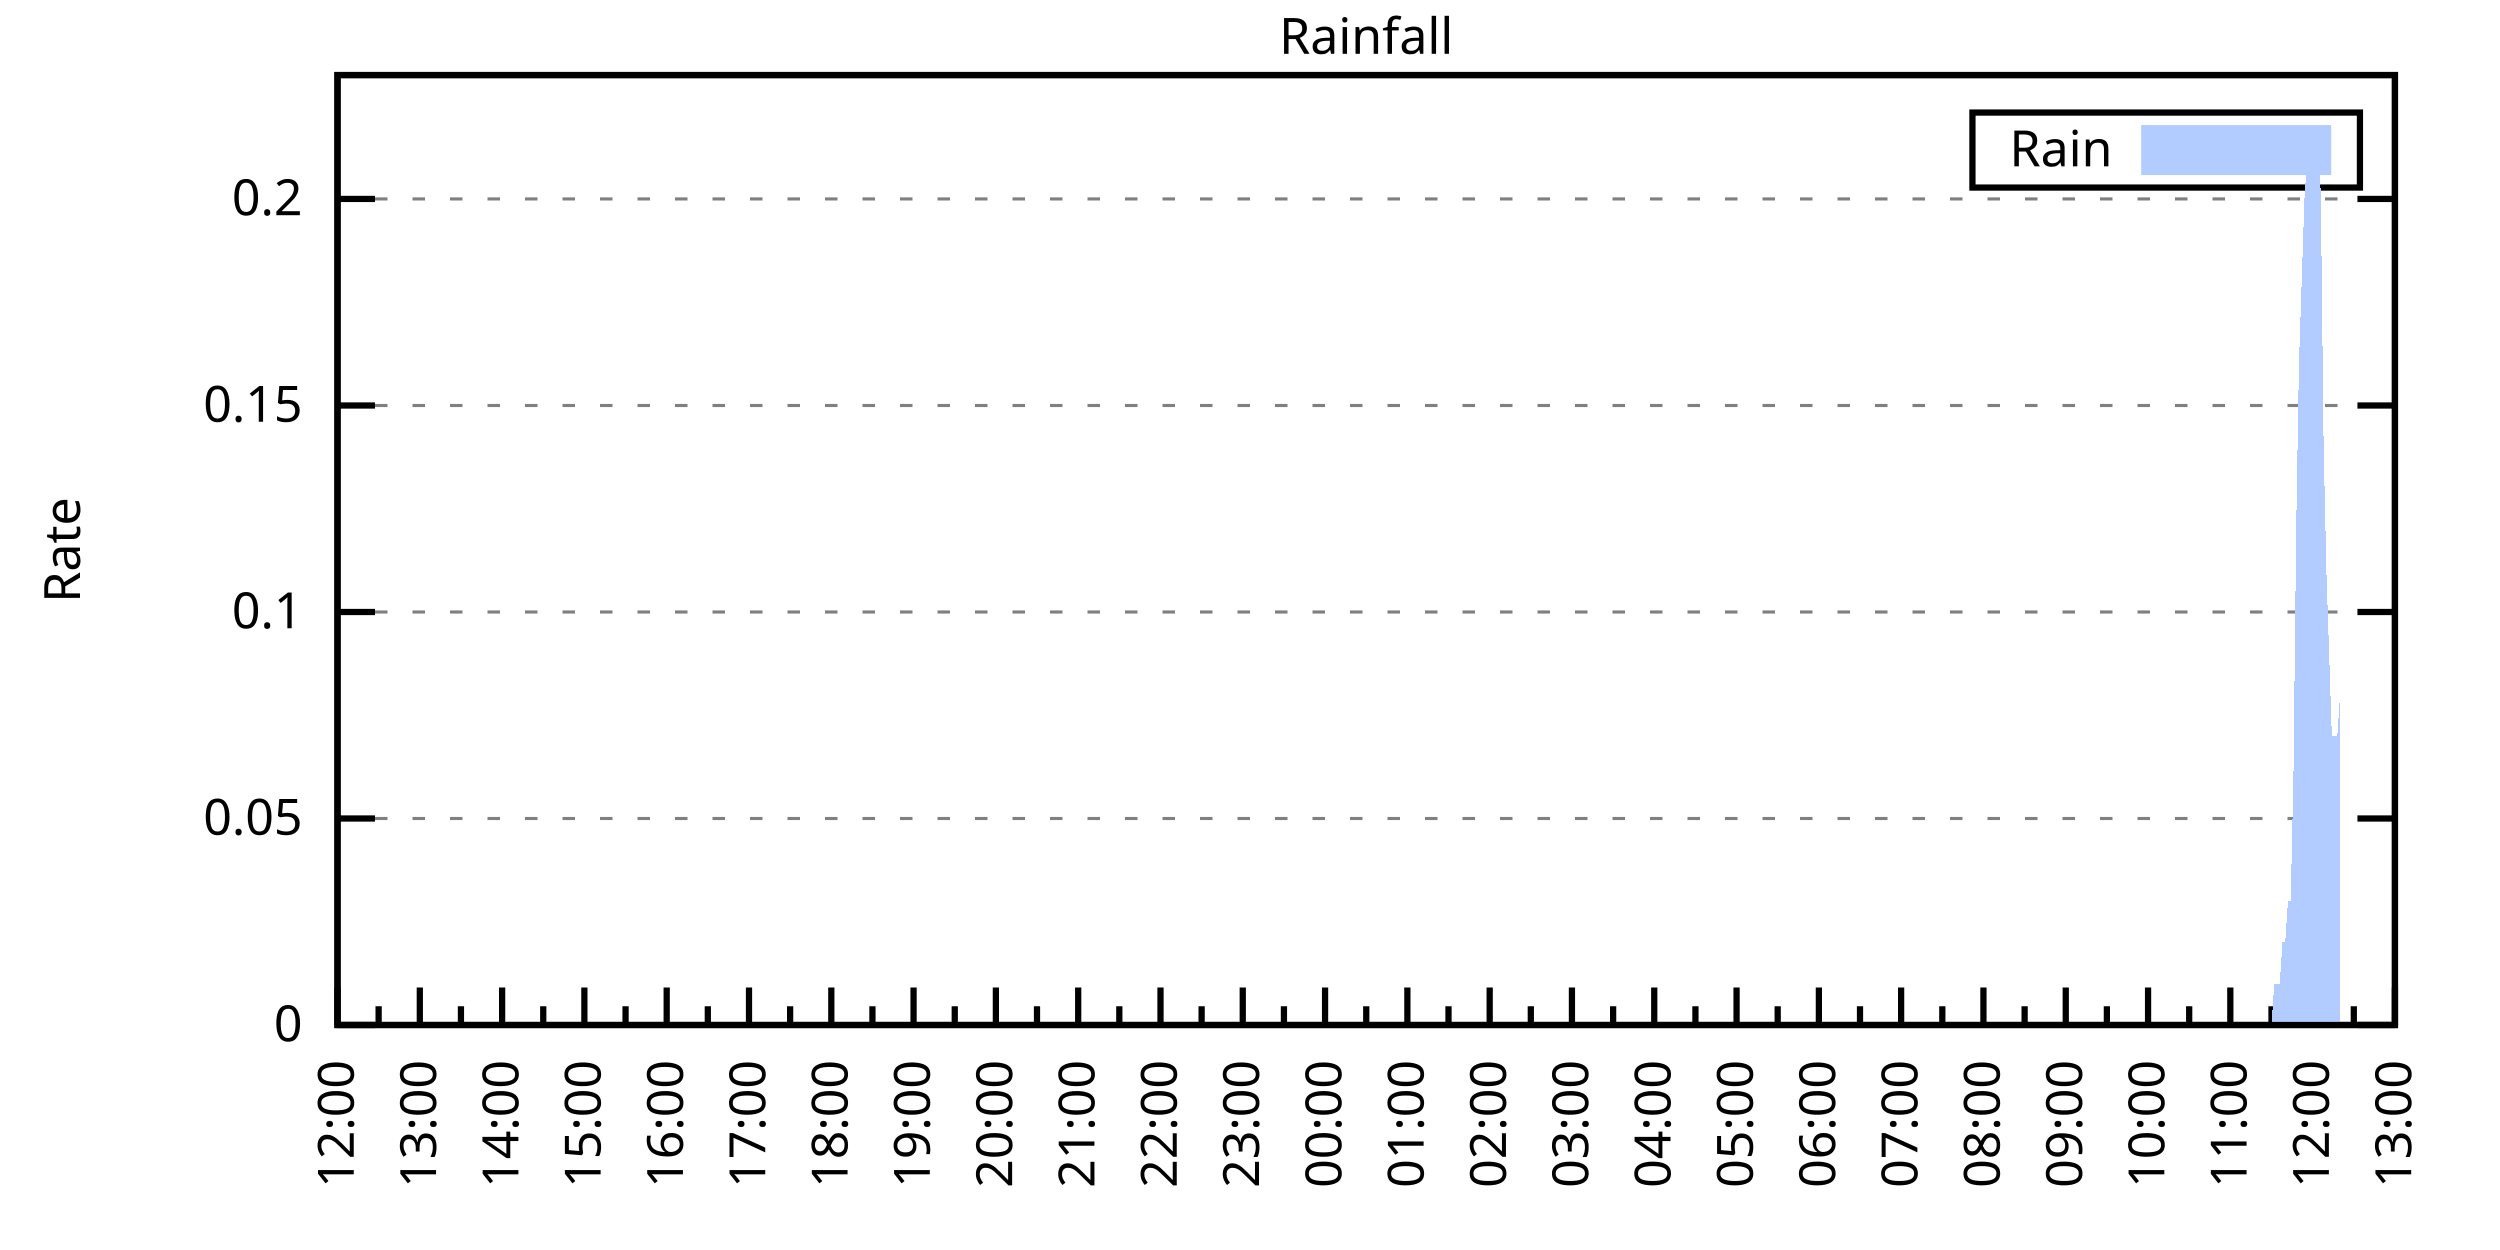
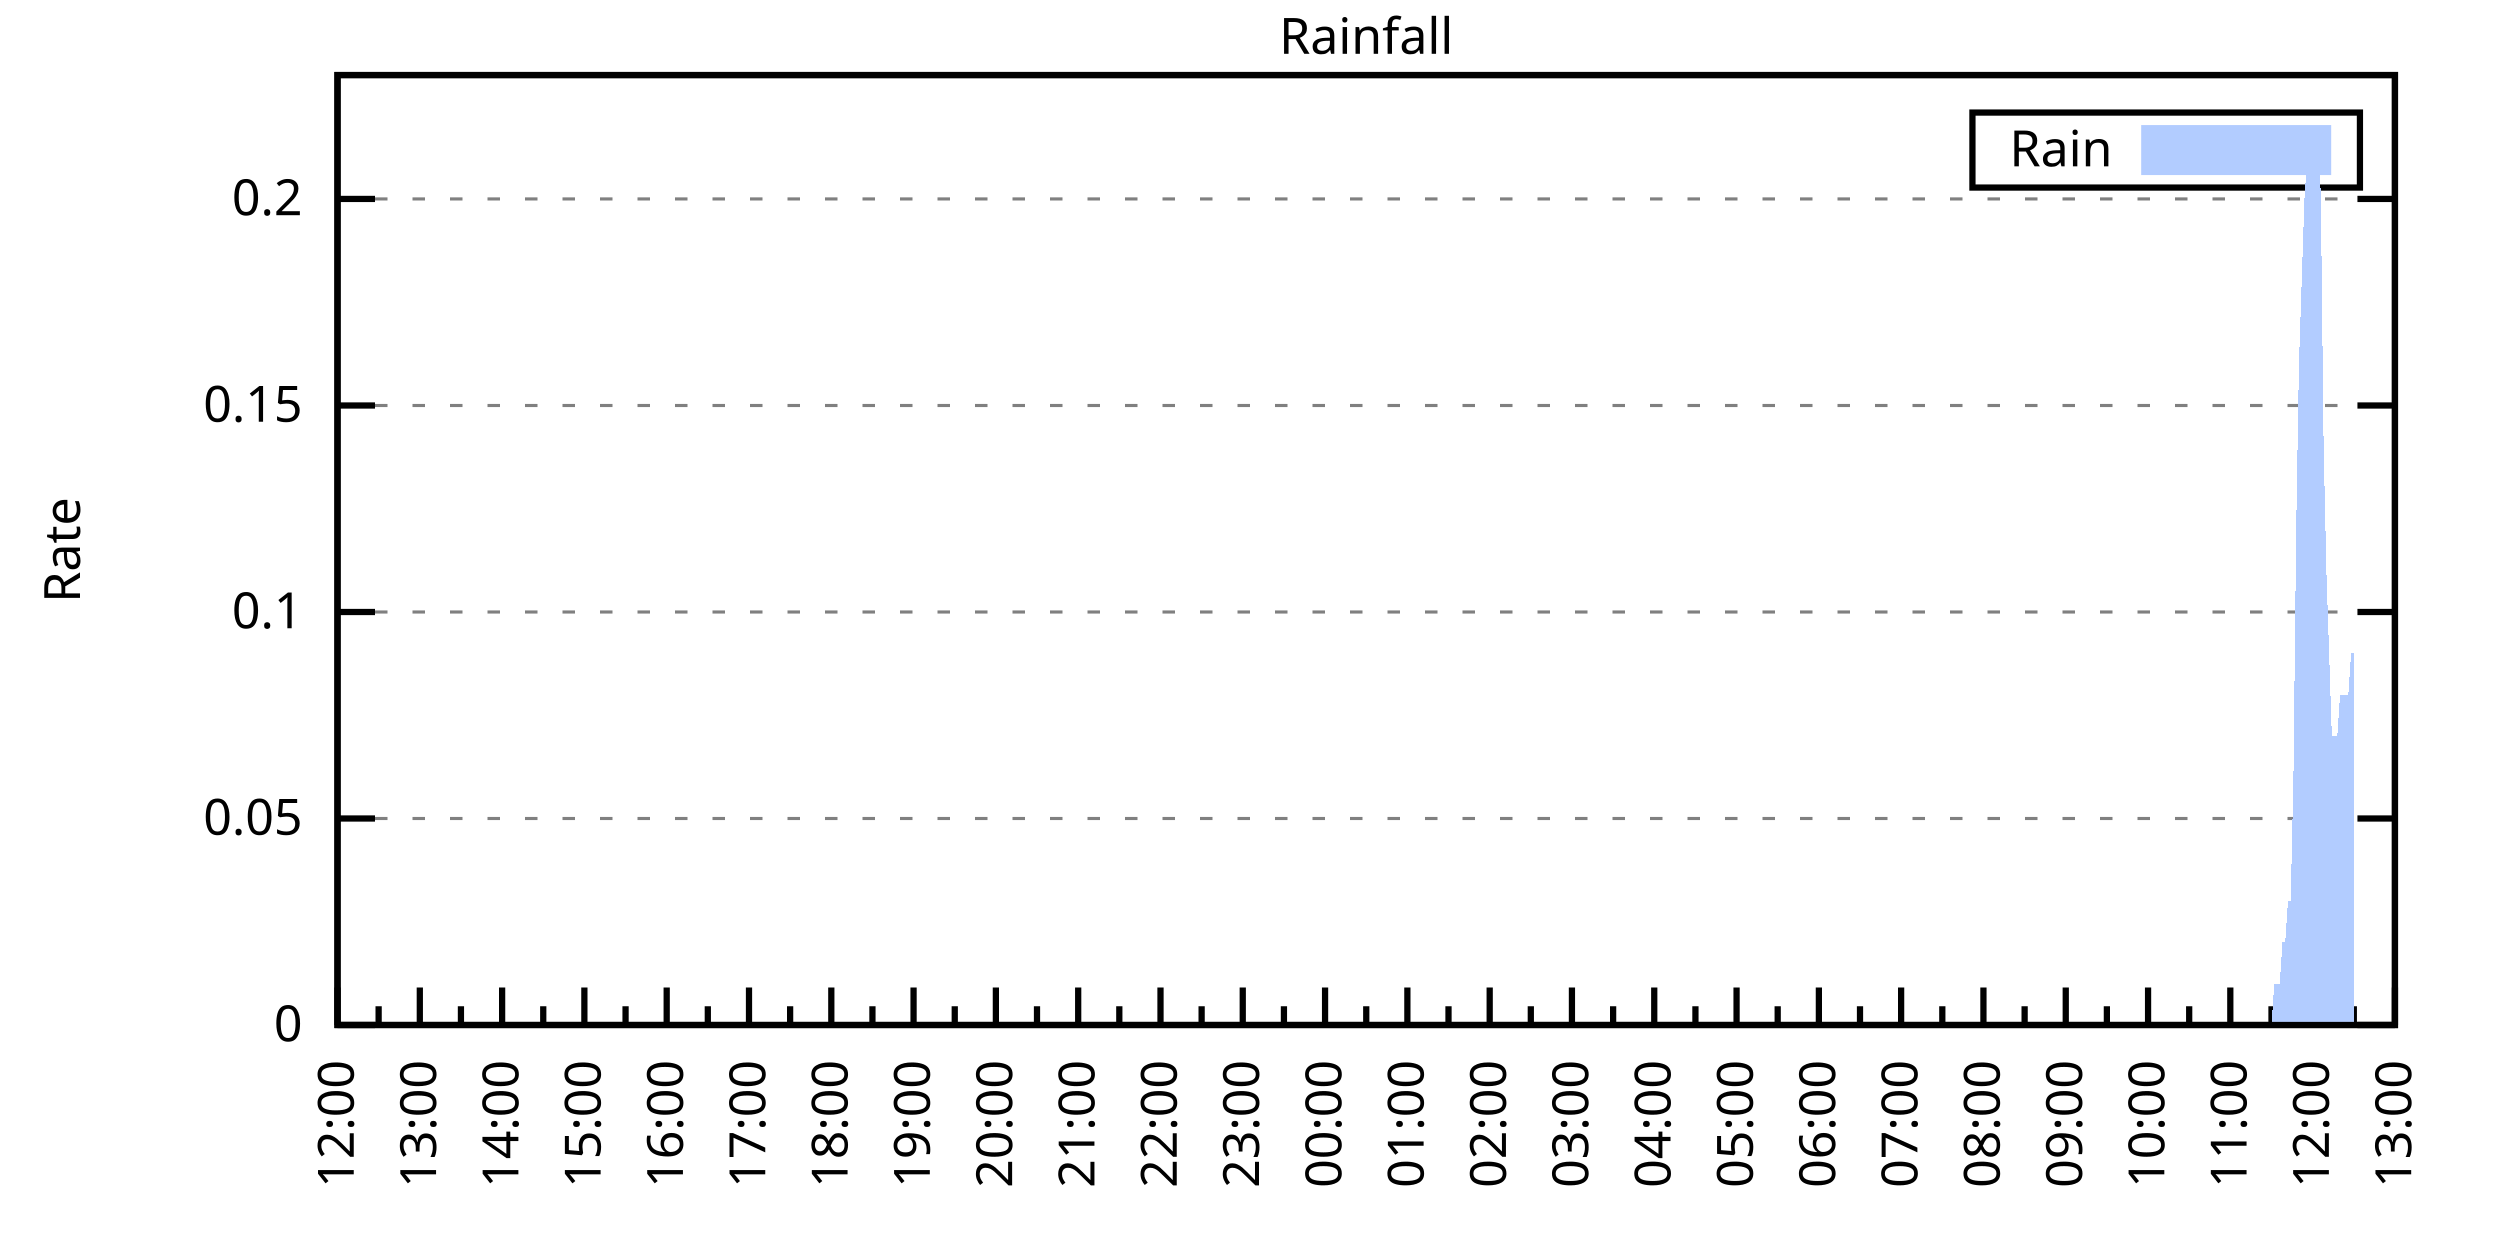
<svg xmlns="http://www.w3.org/2000/svg" xmlns:xlink="http://www.w3.org/1999/xlink" width="400" height="200" viewBox="0 0 400 200">
  <g id="gnuplot_canvas">
    <rect x="0" y="0" width="400" height="200" fill="none" />
    <defs>
      <circle id="gpDot" r="0.5" stroke-width="0.5" stroke="currentColor" />
      <path id="gpPt0" stroke-width="0.333" stroke="currentColor" d="M-1,0 h2 M0,-1 v2" />
      <path id="gpPt1" stroke-width="0.333" stroke="currentColor" d="M-1,-1 L1,1 M1,-1 L-1,1" />
      <path id="gpPt2" stroke-width="0.333" stroke="currentColor" d="M-1,0 L1,0 M0,-1 L0,1 M-1,-1 L1,1 M-1,1 L1,-1" />
      <rect id="gpPt3" stroke-width="0.333" stroke="currentColor" x="-1" y="-1" width="2" height="2" />
      <rect id="gpPt4" stroke-width="0.333" stroke="currentColor" fill="currentColor" x="-1" y="-1" width="2" height="2" />
      <circle id="gpPt5" stroke-width="0.333" stroke="currentColor" cx="0" cy="0" r="1" />
      <use xlink:href="#gpPt5" id="gpPt6" fill="currentColor" stroke="none" />
      <path id="gpPt7" stroke-width="0.333" stroke="currentColor" d="M0,-1.33 L-1.33,0.67 L1.33,0.67 z" />
      <use xlink:href="#gpPt7" id="gpPt8" fill="currentColor" stroke="none" />
      <use xlink:href="#gpPt7" id="gpPt9" stroke="currentColor" transform="rotate(180)" />
      <use xlink:href="#gpPt9" id="gpPt10" fill="currentColor" stroke="none" />
      <use xlink:href="#gpPt3" id="gpPt11" stroke="currentColor" transform="rotate(45)" />
      <use xlink:href="#gpPt11" id="gpPt12" fill="currentColor" stroke="none" />
      <path id="gpPt13" stroke-width="0.333" stroke="currentColor" d="M0,1.330 L1.265,0.411 L0.782,-1.067 L-0.782,-1.076 L-1.265,0.411 z" />
      <use xlink:href="#gpPt13" id="gpPt14" fill="currentColor" stroke="none" />
      <filter id="textbox" filterUnits="objectBoundingBox" x="0" y="0" height="1" width="1">
        <feFlood flood-color="white" flood-opacity="1" result="bgnd" />
        <feComposite in="SourceGraphic" in2="bgnd" operator="atop" />
      </filter>
      <filter id="greybox" filterUnits="objectBoundingBox" x="0" y="0" height="1" width="1">
        <feFlood flood-color="lightgrey" flood-opacity="1" result="grey" />
        <feComposite in="SourceGraphic" in2="grey" operator="atop" />
      </filter>
    </defs>
    <g fill="none" color="white" stroke="currentColor" stroke-width="1.00" stroke-linecap="butt" stroke-linejoin="miter">
</g>
    <g fill="none" color="black" stroke="currentColor" stroke-width="1.00" stroke-linecap="butt" stroke-linejoin="miter">
      <g stroke="none" shape-rendering="crispEdges">
        <polygon fill="rgb(255, 255, 255)" points="54.00,164.00 383.18,164.00 383.18,12.02 54.00,12.02 " />
      </g>
    </g>
    <g fill="none" color="black" stroke="currentColor" stroke-width="1.00" stroke-linecap="butt" stroke-linejoin="miter">
</g>
    <g fill="none" color="black" stroke="black" stroke-width="0.50" stroke-linecap="butt" stroke-linejoin="miter">
</g>
    <g fill="none" color="gray" stroke="currentColor" stroke-width="0.50" stroke-linecap="butt" stroke-linejoin="miter">
      <path stroke="gray" stroke-dasharray="2,4" class="gridline" d="M54.00,164.00 L383.19,164.00  " />
    </g>
    <g fill="none" color="gray" stroke="gray" stroke-width="1.00" stroke-linecap="butt" stroke-linejoin="miter">
</g>
    <g fill="none" color="black" stroke="currentColor" stroke-width="1.00" stroke-linecap="butt" stroke-linejoin="miter">
      <path stroke="black" d="M54.00,164.00 L60.00,164.00 M383.19,164.00 L377.19,164.00  " />
      <g transform="translate(48.40,166.60)" stroke="none" fill="black" font-family="Sans" font-size="8.00" text-anchor="end">
        <text>
          <tspan font-family="Sans"> 0</tspan>
        </text>
      </g>
    </g>
    <g fill="none" color="black" stroke="currentColor" stroke-width="1.00" stroke-linecap="butt" stroke-linejoin="miter">
</g>
    <g fill="none" color="black" stroke="black" stroke-width="0.50" stroke-linecap="butt" stroke-linejoin="miter">
</g>
    <g fill="none" color="gray" stroke="currentColor" stroke-width="0.50" stroke-linecap="butt" stroke-linejoin="miter">
      <path stroke="gray" stroke-dasharray="2,4" class="gridline" d="M54.00,130.96 L383.19,130.96  " />
    </g>
    <g fill="none" color="gray" stroke="gray" stroke-width="1.00" stroke-linecap="butt" stroke-linejoin="miter">
</g>
    <g fill="none" color="black" stroke="currentColor" stroke-width="1.00" stroke-linecap="butt" stroke-linejoin="miter">
      <path stroke="black" d="M54.00,130.96 L60.00,130.96 M383.19,130.96 L377.19,130.96  " />
      <g transform="translate(48.40,133.56)" stroke="none" fill="black" font-family="Sans" font-size="8.00" text-anchor="end">
        <text>
          <tspan font-family="Sans"> 0.05</tspan>
        </text>
      </g>
    </g>
    <g fill="none" color="black" stroke="currentColor" stroke-width="1.00" stroke-linecap="butt" stroke-linejoin="miter">
</g>
    <g fill="none" color="black" stroke="black" stroke-width="0.50" stroke-linecap="butt" stroke-linejoin="miter">
</g>
    <g fill="none" color="gray" stroke="currentColor" stroke-width="0.50" stroke-linecap="butt" stroke-linejoin="miter">
      <path stroke="gray" stroke-dasharray="2,4" class="gridline" d="M54.00,97.92 L383.19,97.92  " />
    </g>
    <g fill="none" color="gray" stroke="gray" stroke-width="1.00" stroke-linecap="butt" stroke-linejoin="miter">
</g>
    <g fill="none" color="black" stroke="currentColor" stroke-width="1.00" stroke-linecap="butt" stroke-linejoin="miter">
      <path stroke="black" d="M54.00,97.92 L60.00,97.92 M383.19,97.92 L377.19,97.92  " />
      <g transform="translate(48.40,100.52)" stroke="none" fill="black" font-family="Sans" font-size="8.00" text-anchor="end">
        <text>
          <tspan font-family="Sans"> 0.1</tspan>
        </text>
      </g>
    </g>
    <g fill="none" color="black" stroke="currentColor" stroke-width="1.00" stroke-linecap="butt" stroke-linejoin="miter">
</g>
    <g fill="none" color="black" stroke="black" stroke-width="0.50" stroke-linecap="butt" stroke-linejoin="miter">
</g>
    <g fill="none" color="gray" stroke="currentColor" stroke-width="0.50" stroke-linecap="butt" stroke-linejoin="miter">
      <path stroke="gray" stroke-dasharray="2,4" class="gridline" d="M54.00,64.88 L383.19,64.88  " />
    </g>
    <g fill="none" color="gray" stroke="gray" stroke-width="1.00" stroke-linecap="butt" stroke-linejoin="miter">
</g>
    <g fill="none" color="black" stroke="currentColor" stroke-width="1.00" stroke-linecap="butt" stroke-linejoin="miter">
      <path stroke="black" d="M54.00,64.88 L60.00,64.88 M383.19,64.88 L377.19,64.88  " />
      <g transform="translate(48.40,67.48)" stroke="none" fill="black" font-family="Sans" font-size="8.00" text-anchor="end">
        <text>
          <tspan font-family="Sans"> 0.15</tspan>
        </text>
      </g>
    </g>
    <g fill="none" color="black" stroke="currentColor" stroke-width="1.00" stroke-linecap="butt" stroke-linejoin="miter">
</g>
    <g fill="none" color="black" stroke="black" stroke-width="0.50" stroke-linecap="butt" stroke-linejoin="miter">
</g>
    <g fill="none" color="gray" stroke="currentColor" stroke-width="0.50" stroke-linecap="butt" stroke-linejoin="miter">
      <path stroke="gray" stroke-dasharray="2,4" class="gridline" d="M54.00,31.83 L383.19,31.83  " />
    </g>
    <g fill="none" color="gray" stroke="gray" stroke-width="1.00" stroke-linecap="butt" stroke-linejoin="miter">
</g>
    <g fill="none" color="black" stroke="currentColor" stroke-width="1.00" stroke-linecap="butt" stroke-linejoin="miter">
      <path stroke="black" d="M54.00,31.83 L60.00,31.83 M383.19,31.83 L377.19,31.83  " />
      <g transform="translate(48.40,34.43)" stroke="none" fill="black" font-family="Sans" font-size="8.00" text-anchor="end">
        <text>
          <tspan font-family="Sans"> 0.2</tspan>
        </text>
      </g>
    </g>
    <g fill="none" color="black" stroke="currentColor" stroke-width="1.00" stroke-linecap="butt" stroke-linejoin="miter">
      <path stroke="black" d="M54.00,164.00 L54.00,158.00  " />
      <g transform="translate(56.60,169.60) rotate(270)" stroke="none" fill="black" font-family="Sans" font-size="8.00" text-anchor="end">
        <text>
          <tspan font-family="Sans">12:00</tspan>
        </text>
      </g>
    </g>
    <g fill="none" color="black" stroke="currentColor" stroke-width="1.00" stroke-linecap="butt" stroke-linejoin="miter">
      <path stroke="black" d="M60.58,164.00 L60.58,161.00 M67.17,164.00 L67.17,158.00  " />
      <g transform="translate(69.77,169.60) rotate(270)" stroke="none" fill="black" font-family="Sans" font-size="8.00" text-anchor="end">
        <text>
          <tspan font-family="Sans">13:00</tspan>
        </text>
      </g>
    </g>
    <g fill="none" color="black" stroke="currentColor" stroke-width="1.00" stroke-linecap="butt" stroke-linejoin="miter">
      <path stroke="black" d="M73.75,164.00 L73.75,161.00 M80.34,164.00 L80.34,158.00  " />
      <g transform="translate(82.94,169.60) rotate(270)" stroke="none" fill="black" font-family="Sans" font-size="8.00" text-anchor="end">
        <text>
          <tspan font-family="Sans">14:00</tspan>
        </text>
      </g>
    </g>
    <g fill="none" color="black" stroke="currentColor" stroke-width="1.00" stroke-linecap="butt" stroke-linejoin="miter">
      <path stroke="black" d="M86.92,164.00 L86.92,161.00 M93.50,164.00 L93.50,158.00  " />
      <g transform="translate(96.10,169.60) rotate(270)" stroke="none" fill="black" font-family="Sans" font-size="8.00" text-anchor="end">
        <text>
          <tspan font-family="Sans">15:00</tspan>
        </text>
      </g>
    </g>
    <g fill="none" color="black" stroke="currentColor" stroke-width="1.00" stroke-linecap="butt" stroke-linejoin="miter">
      <path stroke="black" d="M100.09,164.00 L100.09,161.00 M106.67,164.00 L106.67,158.00  " />
      <g transform="translate(109.27,169.60) rotate(270)" stroke="none" fill="black" font-family="Sans" font-size="8.00" text-anchor="end">
        <text>
          <tspan font-family="Sans">16:00</tspan>
        </text>
      </g>
    </g>
    <g fill="none" color="black" stroke="currentColor" stroke-width="1.00" stroke-linecap="butt" stroke-linejoin="miter">
      <path stroke="black" d="M113.25,164.00 L113.25,161.00 M119.84,164.00 L119.84,158.00  " />
      <g transform="translate(122.44,169.60) rotate(270)" stroke="none" fill="black" font-family="Sans" font-size="8.00" text-anchor="end">
        <text>
          <tspan font-family="Sans">17:00</tspan>
        </text>
      </g>
    </g>
    <g fill="none" color="black" stroke="currentColor" stroke-width="1.00" stroke-linecap="butt" stroke-linejoin="miter">
      <path stroke="black" d="M126.42,164.00 L126.42,161.00 M133.01,164.00 L133.01,158.00  " />
      <g transform="translate(135.61,169.60) rotate(270)" stroke="none" fill="black" font-family="Sans" font-size="8.00" text-anchor="end">
        <text>
          <tspan font-family="Sans">18:00</tspan>
        </text>
      </g>
    </g>
    <g fill="none" color="black" stroke="currentColor" stroke-width="1.00" stroke-linecap="butt" stroke-linejoin="miter">
      <path stroke="black" d="M139.59,164.00 L139.59,161.00 M146.17,164.00 L146.17,158.00  " />
      <g transform="translate(148.77,169.60) rotate(270)" stroke="none" fill="black" font-family="Sans" font-size="8.00" text-anchor="end">
        <text>
          <tspan font-family="Sans">19:00</tspan>
        </text>
      </g>
    </g>
    <g fill="none" color="black" stroke="currentColor" stroke-width="1.00" stroke-linecap="butt" stroke-linejoin="miter">
      <path stroke="black" d="M152.76,164.00 L152.76,161.00 M159.34,164.00 L159.34,158.00  " />
      <g transform="translate(161.94,169.60) rotate(270)" stroke="none" fill="black" font-family="Sans" font-size="8.00" text-anchor="end">
        <text>
          <tspan font-family="Sans">20:00</tspan>
        </text>
      </g>
    </g>
    <g fill="none" color="black" stroke="currentColor" stroke-width="1.00" stroke-linecap="butt" stroke-linejoin="miter">
      <path stroke="black" d="M165.92,164.00 L165.92,161.00 M172.51,164.00 L172.51,158.00  " />
      <g transform="translate(175.11,169.60) rotate(270)" stroke="none" fill="black" font-family="Sans" font-size="8.00" text-anchor="end">
        <text>
          <tspan font-family="Sans">21:00</tspan>
        </text>
      </g>
    </g>
    <g fill="none" color="black" stroke="currentColor" stroke-width="1.00" stroke-linecap="butt" stroke-linejoin="miter">
      <path stroke="black" d="M179.09,164.00 L179.09,161.00 M185.68,164.00 L185.68,158.00  " />
      <g transform="translate(188.28,169.60) rotate(270)" stroke="none" fill="black" font-family="Sans" font-size="8.00" text-anchor="end">
        <text>
          <tspan font-family="Sans">22:00</tspan>
        </text>
      </g>
    </g>
    <g fill="none" color="black" stroke="currentColor" stroke-width="1.00" stroke-linecap="butt" stroke-linejoin="miter">
      <path stroke="black" d="M192.26,164.00 L192.26,161.00 M198.84,164.00 L198.84,158.00  " />
      <g transform="translate(201.44,169.60) rotate(270)" stroke="none" fill="black" font-family="Sans" font-size="8.00" text-anchor="end">
        <text>
          <tspan font-family="Sans">23:00</tspan>
        </text>
      </g>
    </g>
    <g fill="none" color="black" stroke="currentColor" stroke-width="1.00" stroke-linecap="butt" stroke-linejoin="miter">
      <path stroke="black" d="M205.43,164.00 L205.43,161.00 M212.01,164.00 L212.01,158.00  " />
      <g transform="translate(214.61,169.60) rotate(270)" stroke="none" fill="black" font-family="Sans" font-size="8.00" text-anchor="end">
        <text>
          <tspan font-family="Sans">00:00</tspan>
        </text>
      </g>
    </g>
    <g fill="none" color="black" stroke="currentColor" stroke-width="1.00" stroke-linecap="butt" stroke-linejoin="miter">
      <path stroke="black" d="M218.60,164.00 L218.60,161.00 M225.18,164.00 L225.18,158.00  " />
      <g transform="translate(227.78,169.60) rotate(270)" stroke="none" fill="black" font-family="Sans" font-size="8.00" text-anchor="end">
        <text>
          <tspan font-family="Sans">01:00</tspan>
        </text>
      </g>
    </g>
    <g fill="none" color="black" stroke="currentColor" stroke-width="1.00" stroke-linecap="butt" stroke-linejoin="miter">
      <path stroke="black" d="M231.76,164.00 L231.76,161.00 M238.35,164.00 L238.35,158.00  " />
      <g transform="translate(240.95,169.60) rotate(270)" stroke="none" fill="black" font-family="Sans" font-size="8.00" text-anchor="end">
        <text>
          <tspan font-family="Sans">02:00</tspan>
        </text>
      </g>
    </g>
    <g fill="none" color="black" stroke="currentColor" stroke-width="1.00" stroke-linecap="butt" stroke-linejoin="miter">
      <path stroke="black" d="M244.93,164.00 L244.93,161.00 M251.51,164.00 L251.51,158.00  " />
      <g transform="translate(254.11,169.60) rotate(270)" stroke="none" fill="black" font-family="Sans" font-size="8.00" text-anchor="end">
        <text>
          <tspan font-family="Sans">03:00</tspan>
        </text>
      </g>
    </g>
    <g fill="none" color="black" stroke="currentColor" stroke-width="1.00" stroke-linecap="butt" stroke-linejoin="miter">
      <path stroke="black" d="M258.10,164.00 L258.10,161.00 M264.68,164.00 L264.68,158.00  " />
      <g transform="translate(267.28,169.60) rotate(270)" stroke="none" fill="black" font-family="Sans" font-size="8.00" text-anchor="end">
        <text>
          <tspan font-family="Sans">04:00</tspan>
        </text>
      </g>
    </g>
    <g fill="none" color="black" stroke="currentColor" stroke-width="1.00" stroke-linecap="butt" stroke-linejoin="miter">
      <path stroke="black" d="M271.27,164.00 L271.27,161.00 M277.85,164.00 L277.85,158.00  " />
      <g transform="translate(280.45,169.60) rotate(270)" stroke="none" fill="black" font-family="Sans" font-size="8.00" text-anchor="end">
        <text>
          <tspan font-family="Sans">05:00</tspan>
        </text>
      </g>
    </g>
    <g fill="none" color="black" stroke="currentColor" stroke-width="1.00" stroke-linecap="butt" stroke-linejoin="miter">
      <path stroke="black" d="M284.43,164.00 L284.43,161.00 M291.02,164.00 L291.02,158.00  " />
      <g transform="translate(293.62,169.60) rotate(270)" stroke="none" fill="black" font-family="Sans" font-size="8.00" text-anchor="end">
        <text>
          <tspan font-family="Sans">06:00</tspan>
        </text>
      </g>
    </g>
    <g fill="none" color="black" stroke="currentColor" stroke-width="1.00" stroke-linecap="butt" stroke-linejoin="miter">
      <path stroke="black" d="M297.60,164.00 L297.60,161.00 M304.18,164.00 L304.18,158.00  " />
      <g transform="translate(306.78,169.60) rotate(270)" stroke="none" fill="black" font-family="Sans" font-size="8.00" text-anchor="end">
        <text>
          <tspan font-family="Sans">07:00</tspan>
        </text>
      </g>
    </g>
    <g fill="none" color="black" stroke="currentColor" stroke-width="1.00" stroke-linecap="butt" stroke-linejoin="miter">
      <path stroke="black" d="M310.77,164.00 L310.77,161.00 M317.35,164.00 L317.35,158.00  " />
      <g transform="translate(319.95,169.60) rotate(270)" stroke="none" fill="black" font-family="Sans" font-size="8.00" text-anchor="end">
        <text>
          <tspan font-family="Sans">08:00</tspan>
        </text>
      </g>
    </g>
    <g fill="none" color="black" stroke="currentColor" stroke-width="1.00" stroke-linecap="butt" stroke-linejoin="miter">
      <path stroke="black" d="M323.94,164.00 L323.94,161.00 M330.52,164.00 L330.52,158.00  " />
      <g transform="translate(333.12,169.60) rotate(270)" stroke="none" fill="black" font-family="Sans" font-size="8.00" text-anchor="end">
        <text>
          <tspan font-family="Sans">09:00</tspan>
        </text>
      </g>
    </g>
    <g fill="none" color="black" stroke="currentColor" stroke-width="1.00" stroke-linecap="butt" stroke-linejoin="miter">
      <path stroke="black" d="M337.10,164.00 L337.10,161.00 M343.69,164.00 L343.69,158.00  " />
      <g transform="translate(346.29,169.60) rotate(270)" stroke="none" fill="black" font-family="Sans" font-size="8.00" text-anchor="end">
        <text>
          <tspan font-family="Sans">10:00</tspan>
        </text>
      </g>
    </g>
    <g fill="none" color="black" stroke="currentColor" stroke-width="1.00" stroke-linecap="butt" stroke-linejoin="miter">
      <path stroke="black" d="M350.27,164.00 L350.27,161.00 M356.85,164.00 L356.85,158.00  " />
      <g transform="translate(359.45,169.60) rotate(270)" stroke="none" fill="black" font-family="Sans" font-size="8.00" text-anchor="end">
        <text>
          <tspan font-family="Sans">11:00</tspan>
        </text>
      </g>
    </g>
    <g fill="none" color="black" stroke="currentColor" stroke-width="1.00" stroke-linecap="butt" stroke-linejoin="miter">
      <path stroke="black" d="M363.44,164.00 L363.44,161.00 M370.02,164.00 L370.02,158.00  " />
      <g transform="translate(372.62,169.60) rotate(270)" stroke="none" fill="black" font-family="Sans" font-size="8.00" text-anchor="end">
        <text>
          <tspan font-family="Sans">12:00</tspan>
        </text>
      </g>
    </g>
    <g fill="none" color="black" stroke="currentColor" stroke-width="1.00" stroke-linecap="butt" stroke-linejoin="miter">
      <path stroke="black" d="M376.61,164.00 L376.61,161.00 M383.19,164.00 L383.19,158.00  " />
      <g transform="translate(385.79,169.60) rotate(270)" stroke="none" fill="black" font-family="Sans" font-size="8.00" text-anchor="end">
        <text>
          <tspan font-family="Sans">13:00</tspan>
        </text>
      </g>
    </g>
    <g fill="none" color="black" stroke="currentColor" stroke-width="1.00" stroke-linecap="butt" stroke-linejoin="miter">
</g>
    <g fill="none" color="black" stroke="currentColor" stroke-width="1.00" stroke-linecap="butt" stroke-linejoin="miter">
      <path stroke="black" d="M54.00,12.01 L54.00,164.00 L383.19,164.00 L383.19,12.01 L54.00,12.01 Z  " />
    </g>
    <g fill="none" color="black" stroke="currentColor" stroke-width="1.00" stroke-linecap="butt" stroke-linejoin="miter">
      <g transform="translate(12.80,88.01) rotate(270)" stroke="none" fill="black" font-family="Sans" font-size="8.00" text-anchor="middle">
        <text>
          <tspan font-family="Sans">Rate</tspan>
        </text>
      </g>
    </g>
    <g fill="none" color="black" stroke="currentColor" stroke-width="1.00" stroke-linecap="butt" stroke-linejoin="miter">
</g>
    <g fill="none" color="black" stroke="currentColor" stroke-width="1.00" stroke-linecap="butt" stroke-linejoin="miter">
      <path stroke="black" d="M315.59,30.01 L315.59,18.01 L377.59,18.01 L377.59,30.01 L315.59,30.01 Z  " />
    </g>
    <g id="Rainfall_plot_1">
      <g fill="none" color="white" stroke="black" stroke-width="2.00" stroke-linecap="butt" stroke-linejoin="miter">
</g>
      <g fill="none" color="black" stroke="currentColor" stroke-width="2.00" stroke-linecap="butt" stroke-linejoin="miter">
        <g transform="translate(337.99,26.61)" stroke="none" fill="black" font-family="Sans" font-size="8.00" text-anchor="end">
          <text>
            <tspan font-family="Sans">Rain</tspan>
          </text>
        </g>
      </g>
      <g fill="none" color="black" stroke="currentColor" stroke-width="2.00" stroke-linecap="butt" stroke-linejoin="miter">
        <g stroke="none" shape-rendering="crispEdges">
          <polygon fill="rgb(178, 204, 255)" points="343.59,27.01 371.99,27.01 371.99,21.01 343.59,21.01 " />
        </g>
        <path stroke="rgb(178, 204, 255)" d="M343.59,27.01 L371.99,27.01 L371.99,21.01 L343.59,21.01 L343.59,27.01 Z  " />
      </g>
      <g fill="none" color="black" stroke="currentColor" stroke-width="2.00" stroke-linecap="butt" stroke-linejoin="miter">
        <g stroke="none" shape-rendering="crispEdges">
-           <polygon fill="rgb(178, 204, 255)" points="58.83,164.00 59.27,164.00 59.71,164.00 60.14,164.00 60.58,164.00 61.02,164.00 61.46,164.00 61.90,164.00 62.34,164.00 62.78,164.00 63.22,164.00 63.66,164.00 64.10,164.00 64.53,164.00 64.97,164.00 65.41,164.00 65.85,164.00 66.29,164.00 66.73,164.00 67.17,164.00 67.61,164.00 68.05,164.00 68.48,164.00 68.92,164.00 69.36,164.00 69.80,164.00 70.24,164.00 70.68,164.00 71.12,164.00 71.56,164.00 72.00,164.00 72.43,164.00 72.87,164.00 73.31,164.00 73.75,164.00 74.19,164.00 74.63,164.00 75.07,164.00 75.51,164.00 75.95,164.00 76.38,164.00 76.82,164.00 77.26,164.00 77.70,164.00 78.14,164.00 78.58,164.00 79.02,164.00 79.46,164.00 79.90,164.00 80.34,164.00 80.77,164.00 81.21,164.00 81.65,164.00 82.09,164.00 82.53,164.00 82.97,164.00 83.41,164.00 83.85,164.00 84.29,164.00 84.72,164.00 85.16,164.00 85.60,164.00 86.04,164.00 86.48,164.00 86.92,164.00 87.36,164.00 87.80,164.00 88.24,164.00 88.67,164.00 89.11,164.00 89.55,164.00 89.99,164.00 90.43,164.00 90.87,164.00 91.31,164.00 91.75,164.00 92.19,164.00 92.62,164.00 93.06,164.00 93.50,164.00 93.94,164.00 94.38,164.00 94.82,164.00 95.26,164.00 95.70,164.00 96.14,164.00 96.58,164.00 97.01,164.00 97.45,164.00 97.89,164.00 98.33,164.00 98.77,164.00 99.21,164.00 99.65,164.00 100.09,164.00 100.53,164.00 100.96,164.00 101.40,164.00 101.84,164.00 102.28,164.00 102.72,164.00 103.16,164.00 103.60,164.00 104.04,164.00 104.48,164.00 104.91,164.00 105.35,164.00 105.79,164.00 106.23,164.00 106.67,164.00 107.11,164.00 107.55,164.00 107.99,164.00 108.43,164.00 108.87,164.00 109.30,164.00 109.74,164.00 110.18,164.00 110.62,164.00 111.06,164.00 111.50,164.00 111.94,164.00 112.38,164.00 112.82,164.00 113.25,164.00 113.69,164.00 114.13,164.00 114.57,164.00 115.01,164.00 115.45,164.00 115.89,164.00 116.33,164.00 116.77,164.00 117.20,164.00 117.64,164.00 118.08,164.00 118.52,164.00 118.96,164.00 119.40,164.00 119.84,164.00 120.28,164.00 120.72,164.00 121.15,164.00 121.59,164.00 122.03,164.00 122.47,164.00 122.91,164.00 123.35,164.00 123.79,164.00 124.23,164.00 124.67,164.00 125.11,164.00 125.54,164.00 125.98,164.00 126.42,164.00 126.86,164.00 127.30,164.00 127.74,164.00 128.18,164.00 128.62,164.00 129.06,164.00 129.49,164.00 129.93,164.00 130.37,164.00 130.81,164.00 131.25,164.00 131.69,164.00 132.13,164.00 132.57,164.00 133.01,164.00 133.44,164.00 133.88,164.00 134.32,164.00 134.76,164.00 135.20,164.00 135.64,164.00 136.08,164.00 136.52,164.00 136.96,164.00 137.39,164.00 137.83,164.00 138.27,164.00 138.71,164.00 139.15,164.00 139.59,164.00 140.03,164.00 140.47,164.00 140.91,164.00 141.35,164.00 141.78,164.00 142.22,164.00 142.66,164.00 143.10,164.00 143.54,164.00 143.98,164.00 144.42,164.00 144.86,164.00 145.30,164.00 145.73,164.00 146.17,164.00 146.61,164.00 147.05,164.00 147.49,164.00 147.93,164.00 148.37,164.00 148.81,164.00 149.25,164.00 149.68,164.00 150.12,164.00 150.56,164.00 151.00,164.00 151.44,164.00 151.88,164.00 152.32,164.00 152.76,164.00 153.20,164.00 153.63,164.00 154.07,164.00 154.51,164.00 154.95,164.00 155.39,164.00 155.83,164.00 156.27,164.00 156.71,164.00 157.15,164.00 157.59,164.00 158.02,164.00 158.46,164.00 158.90,164.00 159.34,164.00 159.78,164.00 160.22,164.00 160.66,164.00 161.10,164.00 161.54,164.00 161.97,164.00 162.41,164.00 162.85,164.00 163.29,164.00 163.73,164.00 164.17,164.00 164.61,164.00 165.05,164.00 165.49,164.00 165.92,164.00 166.36,164.00 166.80,164.00 167.24,164.00 167.68,164.00 168.12,164.00 168.56,164.00 169.00,164.00 169.44,164.00 169.87,164.00 170.31,164.00 170.75,164.00 171.19,164.00 171.63,164.00 172.07,164.00 172.51,164.00 172.95,164.00 173.39,164.00 173.83,164.00 174.26,164.00 174.70,164.00 175.14,164.00 175.58,164.00 176.02,164.00 176.46,164.00 176.90,164.00 177.34,164.00 177.78,164.00 178.21,164.00 178.65,164.00 179.09,164.00 179.53,164.00 179.97,164.00 180.41,164.00 180.85,164.00 181.29,164.00 181.73,164.00 182.16,164.00 182.60,164.00 183.04,164.00 183.48,164.00 183.92,164.00 184.36,164.00 184.80,164.00 185.24,164.00 185.68,164.00 186.11,164.00 186.55,164.00 186.99,164.00 187.43,164.00 187.87,164.00 188.31,164.00 188.75,164.00 189.19,164.00 189.63,164.00 190.07,164.00 190.50,164.00 190.94,164.00 191.38,164.00 191.82,164.00 192.26,164.00 192.70,164.00 193.14,164.00 193.58,164.00 194.02,164.00 194.45,164.00 194.89,164.00 195.33,164.00 195.77,164.00 196.21,164.00 196.65,164.00 197.09,164.00 197.53,164.00 197.97,164.00 198.40,164.00 198.84,164.00 199.28,164.00 199.72,164.00 200.16,164.00 200.60,164.00 201.04,164.00 201.48,164.00 201.92,164.00 202.35,164.00 202.79,164.00 203.23,164.00 203.67,164.00 204.11,164.00 204.55,164.00 204.99,164.00 205.43,164.00 205.87,164.00 206.31,164.00 206.74,164.00 207.18,164.00 207.62,164.00 208.06,164.00 208.50,164.00 208.94,164.00 209.38,164.00 209.82,164.00 210.26,164.00 210.69,164.00 211.13,164.00 211.57,164.00 212.01,164.00 212.45,164.00 212.89,164.00 213.33,164.00 213.77,164.00 214.21,164.00 214.64,164.00 215.08,164.00 215.52,164.00 215.96,164.00 216.40,164.00 216.84,164.00 217.28,164.00 217.72,164.00 218.16,164.00 218.60,164.00 219.03,164.00 219.47,164.00 219.91,164.00 220.35,164.00 220.79,164.00 221.23,164.00 221.67,164.00 222.11,164.00 222.55,164.00 222.98,164.00 223.42,164.00 223.86,164.00 224.30,164.00 224.74,164.00 225.18,164.00 225.62,164.00 226.06,164.00 226.50,164.00 226.93,164.00 227.37,164.00 227.81,164.00 228.25,164.00 228.69,164.00 229.13,164.00 229.57,164.00 230.01,164.00 230.45,164.00 230.88,164.00 231.32,164.00 231.76,164.00 232.20,164.00 232.64,164.00 233.08,164.00 233.52,164.00 233.96,164.00 234.40,164.00 234.84,164.00 235.27,164.00 235.71,164.00 236.15,164.00 236.59,164.00 237.03,164.00 237.47,164.00 237.91,164.00 238.35,164.00 238.79,164.00 239.22,164.00 239.66,164.00 240.10,164.00 240.54,164.00 240.98,164.00 241.42,164.00 241.86,164.00 242.30,164.00 242.74,164.00 243.17,164.00 243.61,164.00 244.05,164.00 244.49,164.00 244.93,164.00 245.37,164.00 245.81,164.00 246.25,164.00 246.69,164.00 247.12,164.00 247.56,164.00 248.00,164.00 248.44,164.00 248.88,164.00 249.32,164.00 249.76,164.00 250.20,164.00 250.64,164.00 251.08,164.00 251.51,164.00 251.95,164.00 252.39,164.00 252.83,164.00 253.27,164.00 253.71,164.00 254.15,164.00 254.59,164.00 255.03,164.00 255.46,164.00 255.90,164.00 256.34,164.00 256.78,164.00 257.22,164.00 257.66,164.00 258.10,164.00 258.54,164.00 258.98,164.00 259.41,164.00 259.85,164.00 260.29,164.00 260.73,164.00 261.17,164.00 261.61,164.00 262.05,164.00 262.49,164.00 262.93,164.00 263.36,164.00 263.80,164.00 264.24,164.00 264.68,164.00 265.12,164.00 265.56,164.00 266.00,164.00 266.44,164.00 266.88,164.00 267.32,164.00 267.75,164.00 268.19,164.00 268.63,164.00 269.07,164.00 269.51,164.00 269.95,164.00 270.39,164.00 270.83,164.00 271.27,164.00 271.70,164.00 272.14,164.00 272.58,164.00 273.02,164.00 273.46,164.00 273.90,164.00 274.34,164.00 274.78,164.00 275.22,164.00 275.65,164.00 276.09,164.00 276.53,164.00 276.97,164.00 277.41,164.00 277.85,164.00 278.29,164.00 278.73,164.00 279.17,164.00 279.60,164.00 280.04,164.00 280.48,164.00 280.92,164.00 281.36,164.00 281.80,164.00 282.24,164.00 282.68,164.00 283.12,164.00 283.56,164.00 283.99,164.00 284.43,164.00 284.87,164.00 285.31,164.00 285.75,164.00 286.19,164.00 286.63,164.00 287.07,164.00 287.51,164.00 287.94,164.00 288.38,164.00 288.82,164.00 289.26,164.00 289.70,164.00 290.14,164.00 290.58,164.00 291.02,164.00 291.46,164.00 291.89,164.00 292.33,164.00 292.77,164.00 293.21,164.00 293.65,164.00 294.09,164.00 294.53,164.00 294.97,164.00 295.41,164.00 295.84,164.00 296.28,164.00 296.72,164.00 297.16,164.00 297.60,164.00 298.04,164.00 298.48,164.00 298.92,164.00 299.36,164.00 299.80,164.00 300.23,164.00 300.67,164.00 301.11,164.00 301.55,164.00 301.99,164.00 302.43,164.00 302.87,164.00 303.31,164.00 303.75,164.00 304.18,164.00 304.62,164.00 305.06,164.00 305.50,164.00 305.94,164.00 306.38,164.00 306.82,164.00 307.26,164.00 307.70,164.00 308.13,164.00 308.57,164.00 309.01,164.00 309.45,164.00 309.89,164.00 310.33,164.00 310.77,164.00 311.21,164.00 311.65,164.00 312.08,164.00 312.52,164.00 312.96,164.00 313.40,164.00 313.84,164.00 314.28,164.00 314.72,164.00 315.16,164.00 315.60,164.00 316.04,164.00 316.47,164.00 316.91,164.00 317.35,164.00 317.79,164.00 318.23,164.00 318.67,164.00 319.11,164.00 319.55,164.00 319.99,164.00 320.42,164.00 320.86,164.00 321.30,164.00 321.74,164.00 322.18,164.00 322.62,164.00 323.06,164.00 323.50,164.00 323.94,164.00 324.37,164.00 324.81,164.00 325.25,164.00 325.69,164.00 326.13,164.00 326.57,164.00 327.01,164.00 327.45,164.00 327.89,164.00 328.33,164.00 328.76,164.00 329.20,164.00 329.64,164.00 330.08,164.00 330.52,164.00 330.96,164.00 331.40,164.00 331.84,164.00 332.28,164.00 332.71,164.00 333.15,164.00 333.59,164.00 334.03,164.00 334.47,164.00 334.91,164.00 335.35,164.00 335.79,164.00 336.23,164.00 336.66,164.00 337.10,164.00 337.54,164.00 337.98,164.00 338.42,164.00 338.86,164.00 339.30,164.00 339.74,164.00 340.18,164.00 340.61,164.00 341.05,164.00 341.49,164.00 341.93,164.00 342.37,164.00 342.81,164.00 343.25,164.00 343.69,164.00 344.13,164.00 344.57,164.00 345.00,164.00 345.44,164.00 345.88,164.00 346.32,164.00 346.76,164.00 347.20,164.00 347.64,164.00 348.08,164.00 348.52,164.00 348.95,164.00 349.39,164.00 349.83,164.00 350.27,164.00 350.71,164.00 351.15,164.00 351.59,164.00 352.03,164.00 352.47,164.00 352.90,164.00 353.34,164.00 353.78,164.00 354.22,164.00 354.66,164.00 355.10,164.00 355.54,164.00 355.98,164.00 356.42,164.00 356.85,164.00 357.29,164.00 357.73,164.00 358.17,164.00 358.61,164.00 359.05,164.00 359.49,164.00 359.93,164.00 360.37,164.00 360.81,164.00 361.24,164.00 361.68,164.00 362.12,164.00 362.56,164.00 363.00,164.00 363.44,164.00 363.88,157.39 364.32,157.39 364.76,157.39 365.19,150.78 365.63,150.78 366.07,144.18 366.51,144.18 366.95,124.35 367.39,84.70 367.83,58.27 368.27,45.05 368.71,31.83 369.14,25.23 369.58,25.23 370.02,25.23 370.46,25.23 370.90,18.62 371.34,31.83 371.78,71.48 372.22,91.31 372.66,104.53 373.09,117.74 373.53,117.74 373.97,117.74 374.41,111.13 374.41,164.00 58.83,164.00 " />
+           <polygon fill="rgb(178, 204, 255)" points="61.02,164.00 61.46,164.00 61.90,164.00 62.34,164.00 62.78,164.00 63.22,164.00 63.66,164.00 64.10,164.00 64.53,164.00 64.97,164.00 65.41,164.00 65.85,164.00 66.29,164.00 66.73,164.00 67.17,164.00 67.61,164.00 68.05,164.00 68.48,164.00 68.92,164.00 69.36,164.00 69.80,164.00 70.24,164.00 70.68,164.00 71.12,164.00 71.56,164.00 72.00,164.00 72.43,164.00 72.87,164.00 73.31,164.00 73.75,164.00 74.19,164.00 74.63,164.00 75.07,164.00 75.51,164.00 75.95,164.00 76.38,164.00 76.82,164.00 77.26,164.00 77.70,164.00 78.14,164.00 78.58,164.00 79.02,164.00 79.46,164.00 79.90,164.00 80.34,164.00 80.77,164.00 81.21,164.00 81.65,164.00 82.09,164.00 82.53,164.00 82.97,164.00 83.41,164.00 83.85,164.00 84.29,164.00 84.72,164.00 85.16,164.00 85.60,164.00 86.04,164.00 86.48,164.00 86.92,164.00 87.36,164.00 87.80,164.00 88.24,164.00 88.67,164.00 89.11,164.00 89.55,164.00 89.99,164.00 90.43,164.00 90.87,164.00 91.31,164.00 91.75,164.00 92.19,164.00 92.62,164.00 93.06,164.00 93.50,164.00 93.94,164.00 94.38,164.00 94.82,164.00 95.26,164.00 95.70,164.00 96.14,164.00 96.58,164.00 97.01,164.00 97.45,164.00 97.89,164.00 98.33,164.00 98.77,164.00 99.21,164.00 99.65,164.00 100.09,164.00 100.53,164.00 100.96,164.00 101.40,164.00 101.84,164.00 102.28,164.00 102.72,164.00 103.16,164.00 103.60,164.00 104.04,164.00 104.48,164.00 104.91,164.00 105.35,164.00 105.79,164.00 106.23,164.00 106.67,164.00 107.11,164.00 107.55,164.00 107.99,164.00 108.43,164.00 108.87,164.00 109.30,164.00 109.74,164.00 110.18,164.00 110.62,164.00 111.06,164.00 111.50,164.00 111.94,164.00 112.38,164.00 112.82,164.00 113.25,164.00 113.69,164.00 114.13,164.00 114.57,164.00 115.01,164.00 115.45,164.00 115.89,164.00 116.33,164.00 116.77,164.00 117.20,164.00 117.64,164.00 118.08,164.00 118.52,164.00 118.96,164.00 119.40,164.00 119.84,164.00 120.28,164.00 120.72,164.00 121.15,164.00 121.59,164.00 122.03,164.00 122.47,164.00 122.91,164.00 123.35,164.00 123.79,164.00 124.23,164.00 124.67,164.00 125.11,164.00 125.54,164.00 125.98,164.00 126.42,164.00 126.86,164.00 127.30,164.00 127.74,164.00 128.18,164.00 128.62,164.00 129.06,164.00 129.49,164.00 129.93,164.00 130.37,164.00 130.81,164.00 131.25,164.00 131.69,164.00 132.13,164.00 132.57,164.00 133.01,164.00 133.44,164.00 133.88,164.00 134.32,164.00 134.76,164.00 135.20,164.00 135.64,164.00 136.08,164.00 136.52,164.00 136.96,164.00 137.39,164.00 137.83,164.00 138.27,164.00 138.71,164.00 139.15,164.00 139.59,164.00 140.03,164.00 140.47,164.00 140.91,164.00 141.35,164.00 141.78,164.00 142.22,164.00 142.66,164.00 143.10,164.00 143.54,164.00 143.98,164.00 144.42,164.00 144.86,164.00 145.30,164.00 145.73,164.00 146.17,164.00 146.61,164.00 147.05,164.00 147.49,164.00 147.93,164.00 148.37,164.00 148.81,164.00 149.25,164.00 149.68,164.00 150.12,164.00 150.56,164.00 151.00,164.00 151.44,164.00 151.88,164.00 152.32,164.00 152.76,164.00 153.20,164.00 153.63,164.00 154.07,164.00 154.51,164.00 154.95,164.00 155.39,164.00 155.83,164.00 156.27,164.00 156.71,164.00 157.15,164.00 157.59,164.00 158.02,164.00 158.46,164.00 158.90,164.00 159.34,164.00 159.78,164.00 160.22,164.00 160.66,164.00 161.10,164.00 161.54,164.00 161.97,164.00 162.41,164.00 162.85,164.00 163.29,164.00 163.73,164.00 164.17,164.00 164.61,164.00 165.05,164.00 165.49,164.00 165.92,164.00 166.36,164.00 166.80,164.00 167.24,164.00 167.68,164.00 168.12,164.00 168.56,164.00 169.00,164.00 169.44,164.00 169.87,164.00 170.31,164.00 170.75,164.00 171.19,164.00 171.63,164.00 172.07,164.00 172.51,164.00 172.95,164.00 173.39,164.00 173.83,164.00 174.26,164.00 174.70,164.00 175.14,164.00 175.58,164.00 176.02,164.00 176.46,164.00 176.90,164.00 177.34,164.00 177.78,164.00 178.21,164.00 178.65,164.00 179.09,164.00 179.53,164.00 179.97,164.00 180.41,164.00 180.85,164.00 181.29,164.00 181.73,164.00 182.16,164.00 182.60,164.00 183.04,164.00 183.48,164.00 183.92,164.00 184.36,164.00 184.80,164.00 185.24,164.00 185.68,164.00 186.11,164.00 186.55,164.00 186.99,164.00 187.43,164.00 187.87,164.00 188.31,164.00 188.75,164.00 189.19,164.00 189.63,164.00 190.07,164.00 190.50,164.00 190.94,164.00 191.38,164.00 191.82,164.00 192.26,164.00 192.70,164.00 193.14,164.00 193.58,164.00 194.02,164.00 194.45,164.00 194.89,164.00 195.33,164.00 195.77,164.00 196.21,164.00 196.65,164.00 197.09,164.00 197.53,164.00 197.97,164.00 198.40,164.00 198.84,164.00 199.28,164.00 199.72,164.00 200.16,164.00 200.60,164.00 201.04,164.00 201.48,164.00 201.92,164.00 202.35,164.00 202.79,164.00 203.23,164.00 203.67,164.00 204.11,164.00 204.55,164.00 204.99,164.00 205.43,164.00 205.87,164.00 206.31,164.00 206.74,164.00 207.18,164.00 207.62,164.00 208.06,164.00 208.50,164.00 208.94,164.00 209.38,164.00 209.82,164.00 210.26,164.00 210.69,164.00 211.13,164.00 211.57,164.00 212.01,164.00 212.45,164.00 212.89,164.00 213.33,164.00 213.77,164.00 214.21,164.00 214.64,164.00 215.08,164.00 215.52,164.00 215.96,164.00 216.40,164.00 216.84,164.00 217.28,164.00 217.72,164.00 218.16,164.00 218.60,164.00 219.03,164.00 219.47,164.00 219.91,164.00 220.35,164.00 220.79,164.00 221.23,164.00 221.67,164.00 222.11,164.00 222.55,164.00 222.98,164.00 223.42,164.00 223.86,164.00 224.30,164.00 224.74,164.00 225.18,164.00 225.62,164.00 226.06,164.00 226.50,164.00 226.93,164.00 227.37,164.00 227.81,164.00 228.25,164.00 228.69,164.00 229.13,164.00 229.57,164.00 230.01,164.00 230.45,164.00 230.88,164.00 231.32,164.00 231.76,164.00 232.20,164.00 232.64,164.00 233.08,164.00 233.52,164.00 233.96,164.00 234.40,164.00 234.84,164.00 235.27,164.00 235.71,164.00 236.15,164.00 236.59,164.00 237.03,164.00 237.47,164.00 237.91,164.00 238.35,164.00 238.79,164.00 239.22,164.00 239.66,164.00 240.10,164.00 240.54,164.00 240.98,164.00 241.42,164.00 241.86,164.00 242.30,164.00 242.74,164.00 243.17,164.00 243.61,164.00 244.05,164.00 244.49,164.00 244.93,164.00 245.37,164.00 245.81,164.00 246.25,164.00 246.69,164.00 247.12,164.00 247.56,164.00 248.00,164.00 248.44,164.00 248.88,164.00 249.32,164.00 249.76,164.00 250.20,164.00 250.64,164.00 251.08,164.00 251.51,164.00 251.95,164.00 252.39,164.00 252.83,164.00 253.27,164.00 253.71,164.00 254.15,164.00 254.59,164.00 255.03,164.00 255.46,164.00 255.90,164.00 256.34,164.00 256.78,164.00 257.22,164.00 257.66,164.00 258.10,164.00 258.54,164.00 258.98,164.00 259.41,164.00 259.85,164.00 260.29,164.00 260.73,164.00 261.17,164.00 261.61,164.00 262.05,164.00 262.49,164.00 262.93,164.00 263.36,164.00 263.80,164.00 264.24,164.00 264.68,164.00 265.12,164.00 265.56,164.00 266.00,164.00 266.44,164.00 266.88,164.00 267.32,164.00 267.75,164.00 268.19,164.00 268.63,164.00 269.07,164.00 269.51,164.00 269.95,164.00 270.39,164.00 270.83,164.00 271.27,164.00 271.70,164.00 272.14,164.00 272.58,164.00 273.02,164.00 273.46,164.00 273.90,164.00 274.34,164.00 274.78,164.00 275.22,164.00 275.65,164.00 276.09,164.00 276.53,164.00 276.97,164.00 277.41,164.00 277.85,164.00 278.29,164.00 278.73,164.00 279.17,164.00 279.60,164.00 280.04,164.00 280.48,164.00 280.92,164.00 281.36,164.00 281.80,164.00 282.24,164.00 282.68,164.00 283.12,164.00 283.56,164.00 283.99,164.00 284.43,164.00 284.87,164.00 285.31,164.00 285.75,164.00 286.19,164.00 286.63,164.00 287.07,164.00 287.51,164.00 287.94,164.00 288.38,164.00 288.82,164.00 289.26,164.00 289.70,164.00 290.14,164.00 290.58,164.00 291.02,164.00 291.46,164.00 291.89,164.00 292.33,164.00 292.77,164.00 293.21,164.00 293.65,164.00 294.09,164.00 294.53,164.00 294.97,164.00 295.41,164.00 295.84,164.00 296.28,164.00 296.72,164.00 297.16,164.00 297.60,164.00 298.04,164.00 298.48,164.00 298.92,164.00 299.36,164.00 299.80,164.00 300.23,164.00 300.67,164.00 301.11,164.00 301.55,164.00 301.99,164.00 302.43,164.00 302.87,164.00 303.31,164.00 303.75,164.00 304.18,164.00 304.62,164.00 305.06,164.00 305.50,164.00 305.94,164.00 306.38,164.00 306.82,164.00 307.26,164.00 307.70,164.00 308.13,164.00 308.57,164.00 309.01,164.00 309.45,164.00 309.89,164.00 310.33,164.00 310.77,164.00 311.21,164.00 311.65,164.00 312.08,164.00 312.52,164.00 312.96,164.00 313.40,164.00 313.84,164.00 314.28,164.00 314.72,164.00 315.16,164.00 315.60,164.00 316.04,164.00 316.47,164.00 316.91,164.00 317.35,164.00 317.79,164.00 318.23,164.00 318.67,164.00 319.11,164.00 319.55,164.00 319.99,164.00 320.42,164.00 320.86,164.00 321.30,164.00 321.74,164.00 322.18,164.00 322.62,164.00 323.06,164.00 323.50,164.00 323.94,164.00 324.37,164.00 324.81,164.00 325.25,164.00 325.69,164.00 326.13,164.00 326.57,164.00 327.01,164.00 327.45,164.00 327.89,164.00 328.33,164.00 328.76,164.00 329.20,164.00 329.64,164.00 330.08,164.00 330.52,164.00 330.96,164.00 331.40,164.00 331.84,164.00 332.28,164.00 332.71,164.00 333.15,164.00 333.59,164.00 334.03,164.00 334.47,164.00 334.91,164.00 335.35,164.00 335.79,164.00 336.23,164.00 336.66,164.00 337.10,164.00 337.54,164.00 337.98,164.00 338.42,164.00 338.86,164.00 339.30,164.00 339.74,164.00 340.18,164.00 340.61,164.00 341.05,164.00 341.49,164.00 341.93,164.00 342.37,164.00 342.81,164.00 343.25,164.00 343.69,164.00 344.13,164.00 344.57,164.00 345.00,164.00 345.44,164.00 345.88,164.00 346.32,164.00 346.76,164.00 347.20,164.00 347.64,164.00 348.08,164.00 348.52,164.00 348.95,164.00 349.39,164.00 349.83,164.00 350.27,164.00 350.71,164.00 351.15,164.00 351.59,164.00 352.03,164.00 352.47,164.00 352.90,164.00 353.34,164.00 353.78,164.00 354.22,164.00 354.66,164.00 355.10,164.00 355.54,164.00 355.98,164.00 356.42,164.00 356.85,164.00 357.29,164.00 357.73,164.00 358.17,164.00 358.61,164.00 359.05,164.00 359.49,164.00 359.93,164.00 360.37,164.00 360.81,164.00 361.24,164.00 361.68,164.00 362.12,164.00 362.56,164.00 363.00,164.00 363.44,164.00 363.88,157.39 364.32,157.39 364.76,157.39 365.19,150.78 365.63,150.78 366.07,144.18 366.51,144.18 366.95,124.35 367.39,84.70 367.83,58.27 368.27,45.05 368.71,31.83 369.14,25.23 369.58,25.23 370.02,25.23 370.46,25.23 370.90,18.62 371.34,31.83 371.78,71.48 372.22,91.31 372.66,104.53 373.09,117.74 373.53,117.74 373.97,117.74 374.41,111.13 374.85,111.13 375.29,111.13 375.73,111.13 376.17,104.53 376.61,104.53 376.61,164.00 61.02,164.00 " />
        </g>
      </g>
    </g>
    <g fill="none" color="black" stroke="currentColor" stroke-width="2.00" stroke-linecap="butt" stroke-linejoin="miter">
</g>
    <g fill="none" color="black" stroke="black" stroke-width="1.00" stroke-linecap="butt" stroke-linejoin="miter">
</g>
    <g fill="none" color="black" stroke="currentColor" stroke-width="1.00" stroke-linecap="butt" stroke-linejoin="miter">
      <path stroke="black" d="M54.00,12.01 L54.00,164.00 L383.19,164.00 L383.19,12.01 L54.00,12.01 Z  " />
    </g>
    <g fill="none" color="black" stroke="currentColor" stroke-width="1.00" stroke-linecap="butt" stroke-linejoin="miter">
      <g transform="translate(218.59,8.61)" stroke="none" fill="black" font-family="Sans" font-size="8.00" text-anchor="middle">
        <text>
          <tspan font-family="Sans">Rainfall</tspan>
        </text>
      </g>
    </g>
    <g fill="none" color="black" stroke="currentColor" stroke-width="1.00" stroke-linecap="butt" stroke-linejoin="miter">
</g>
  </g>
</svg>
